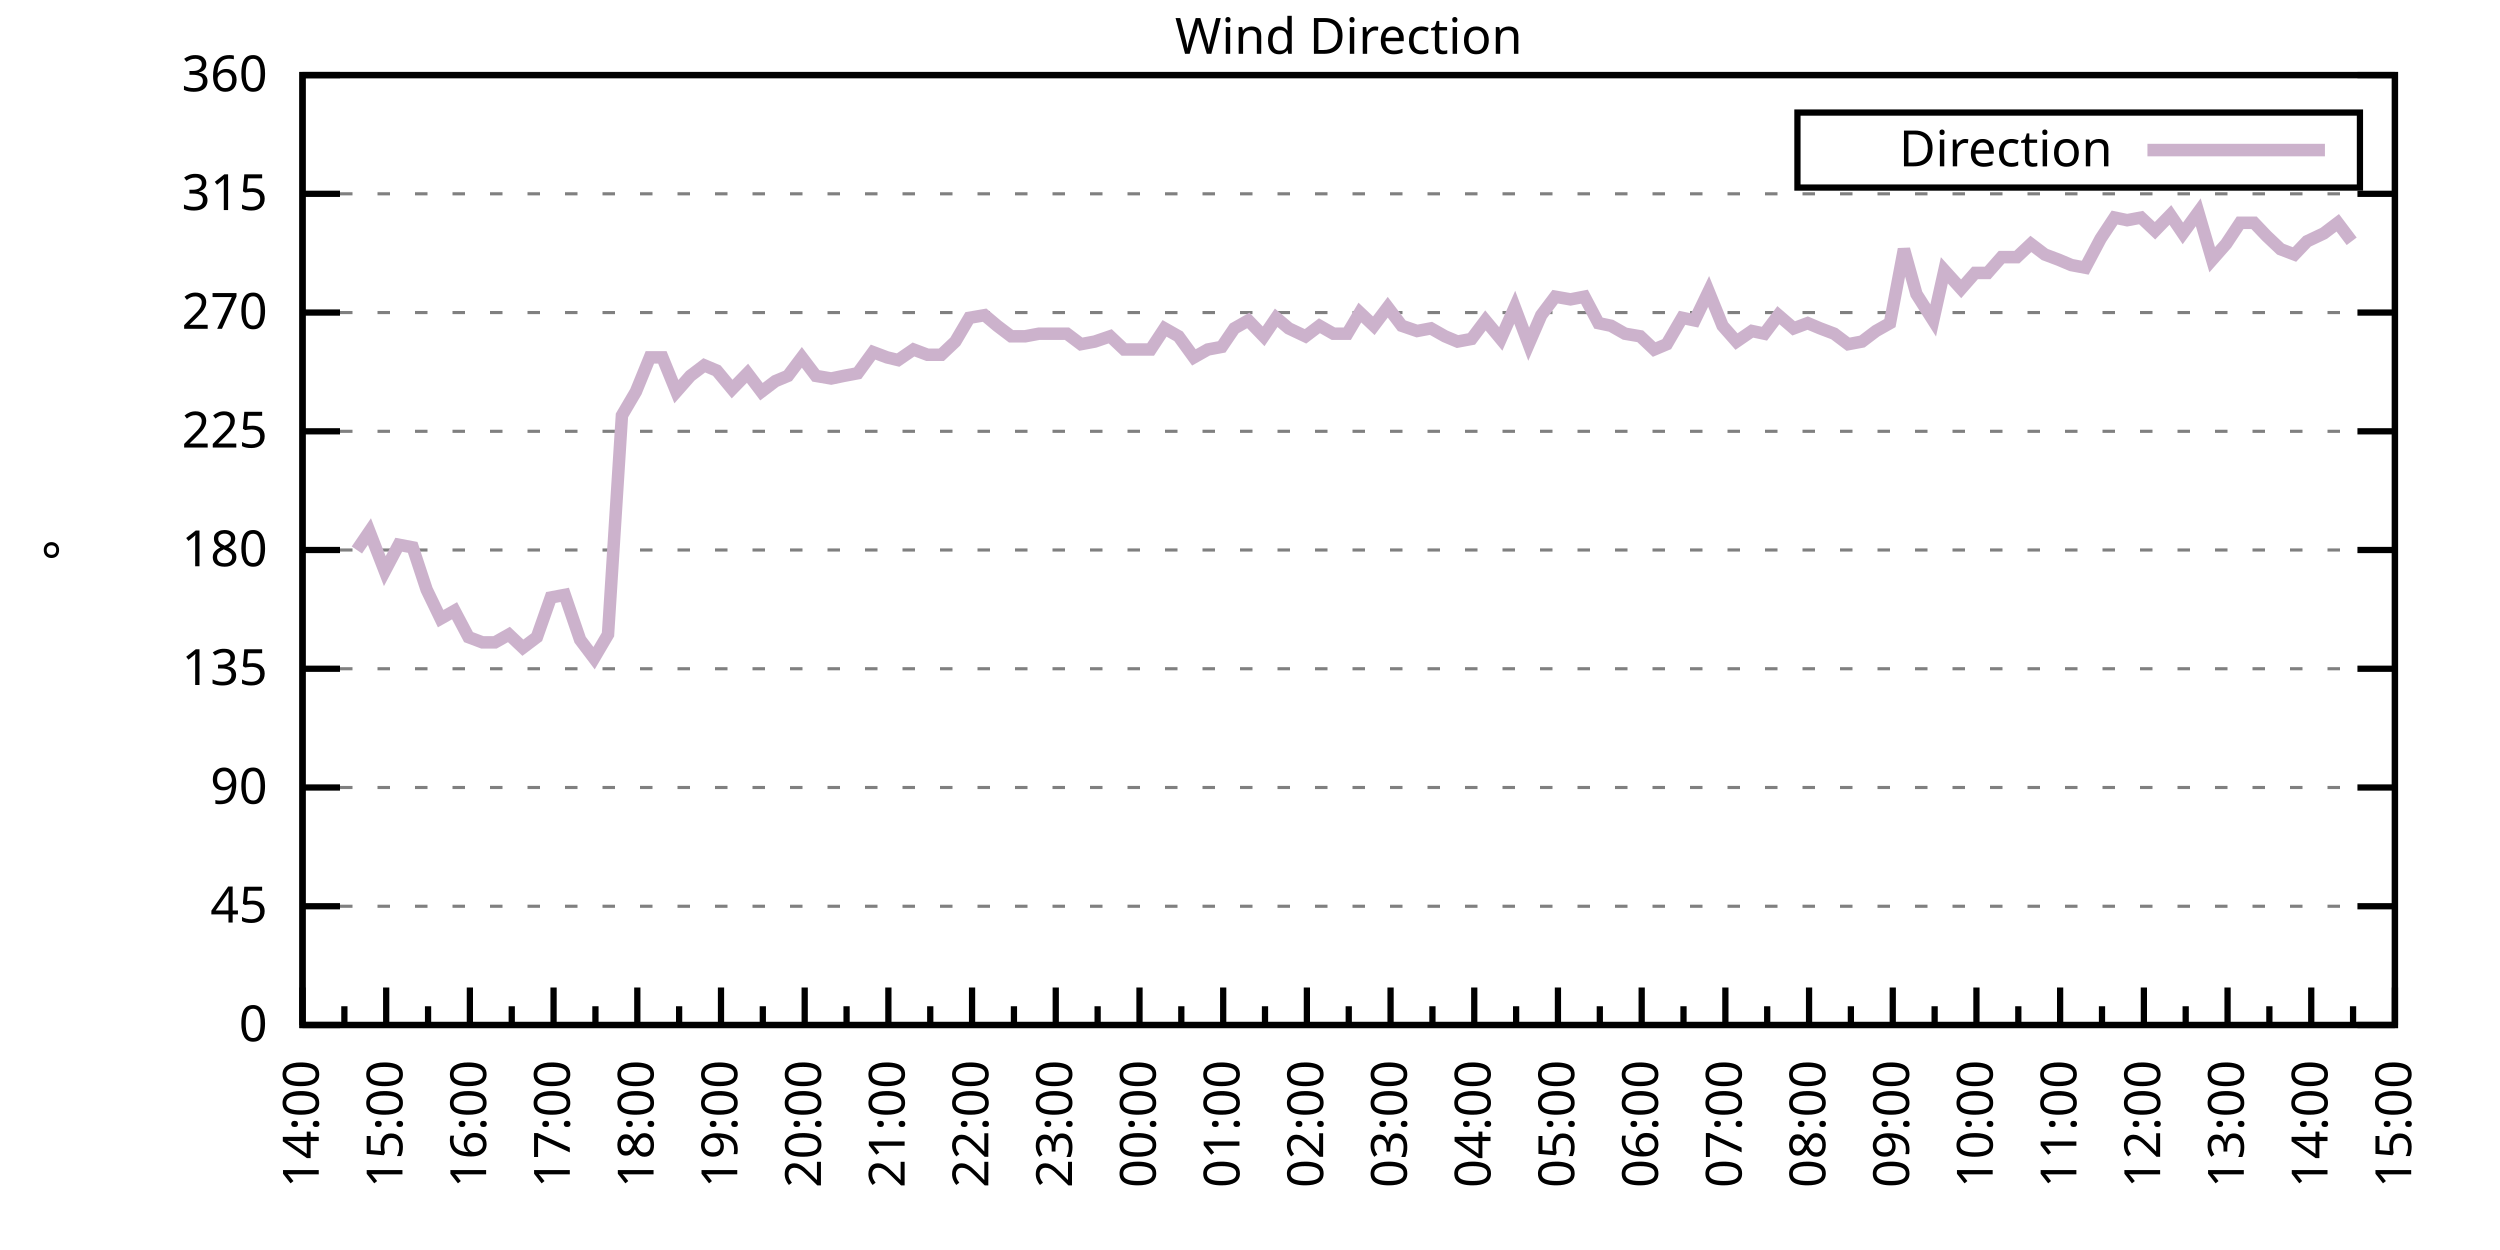
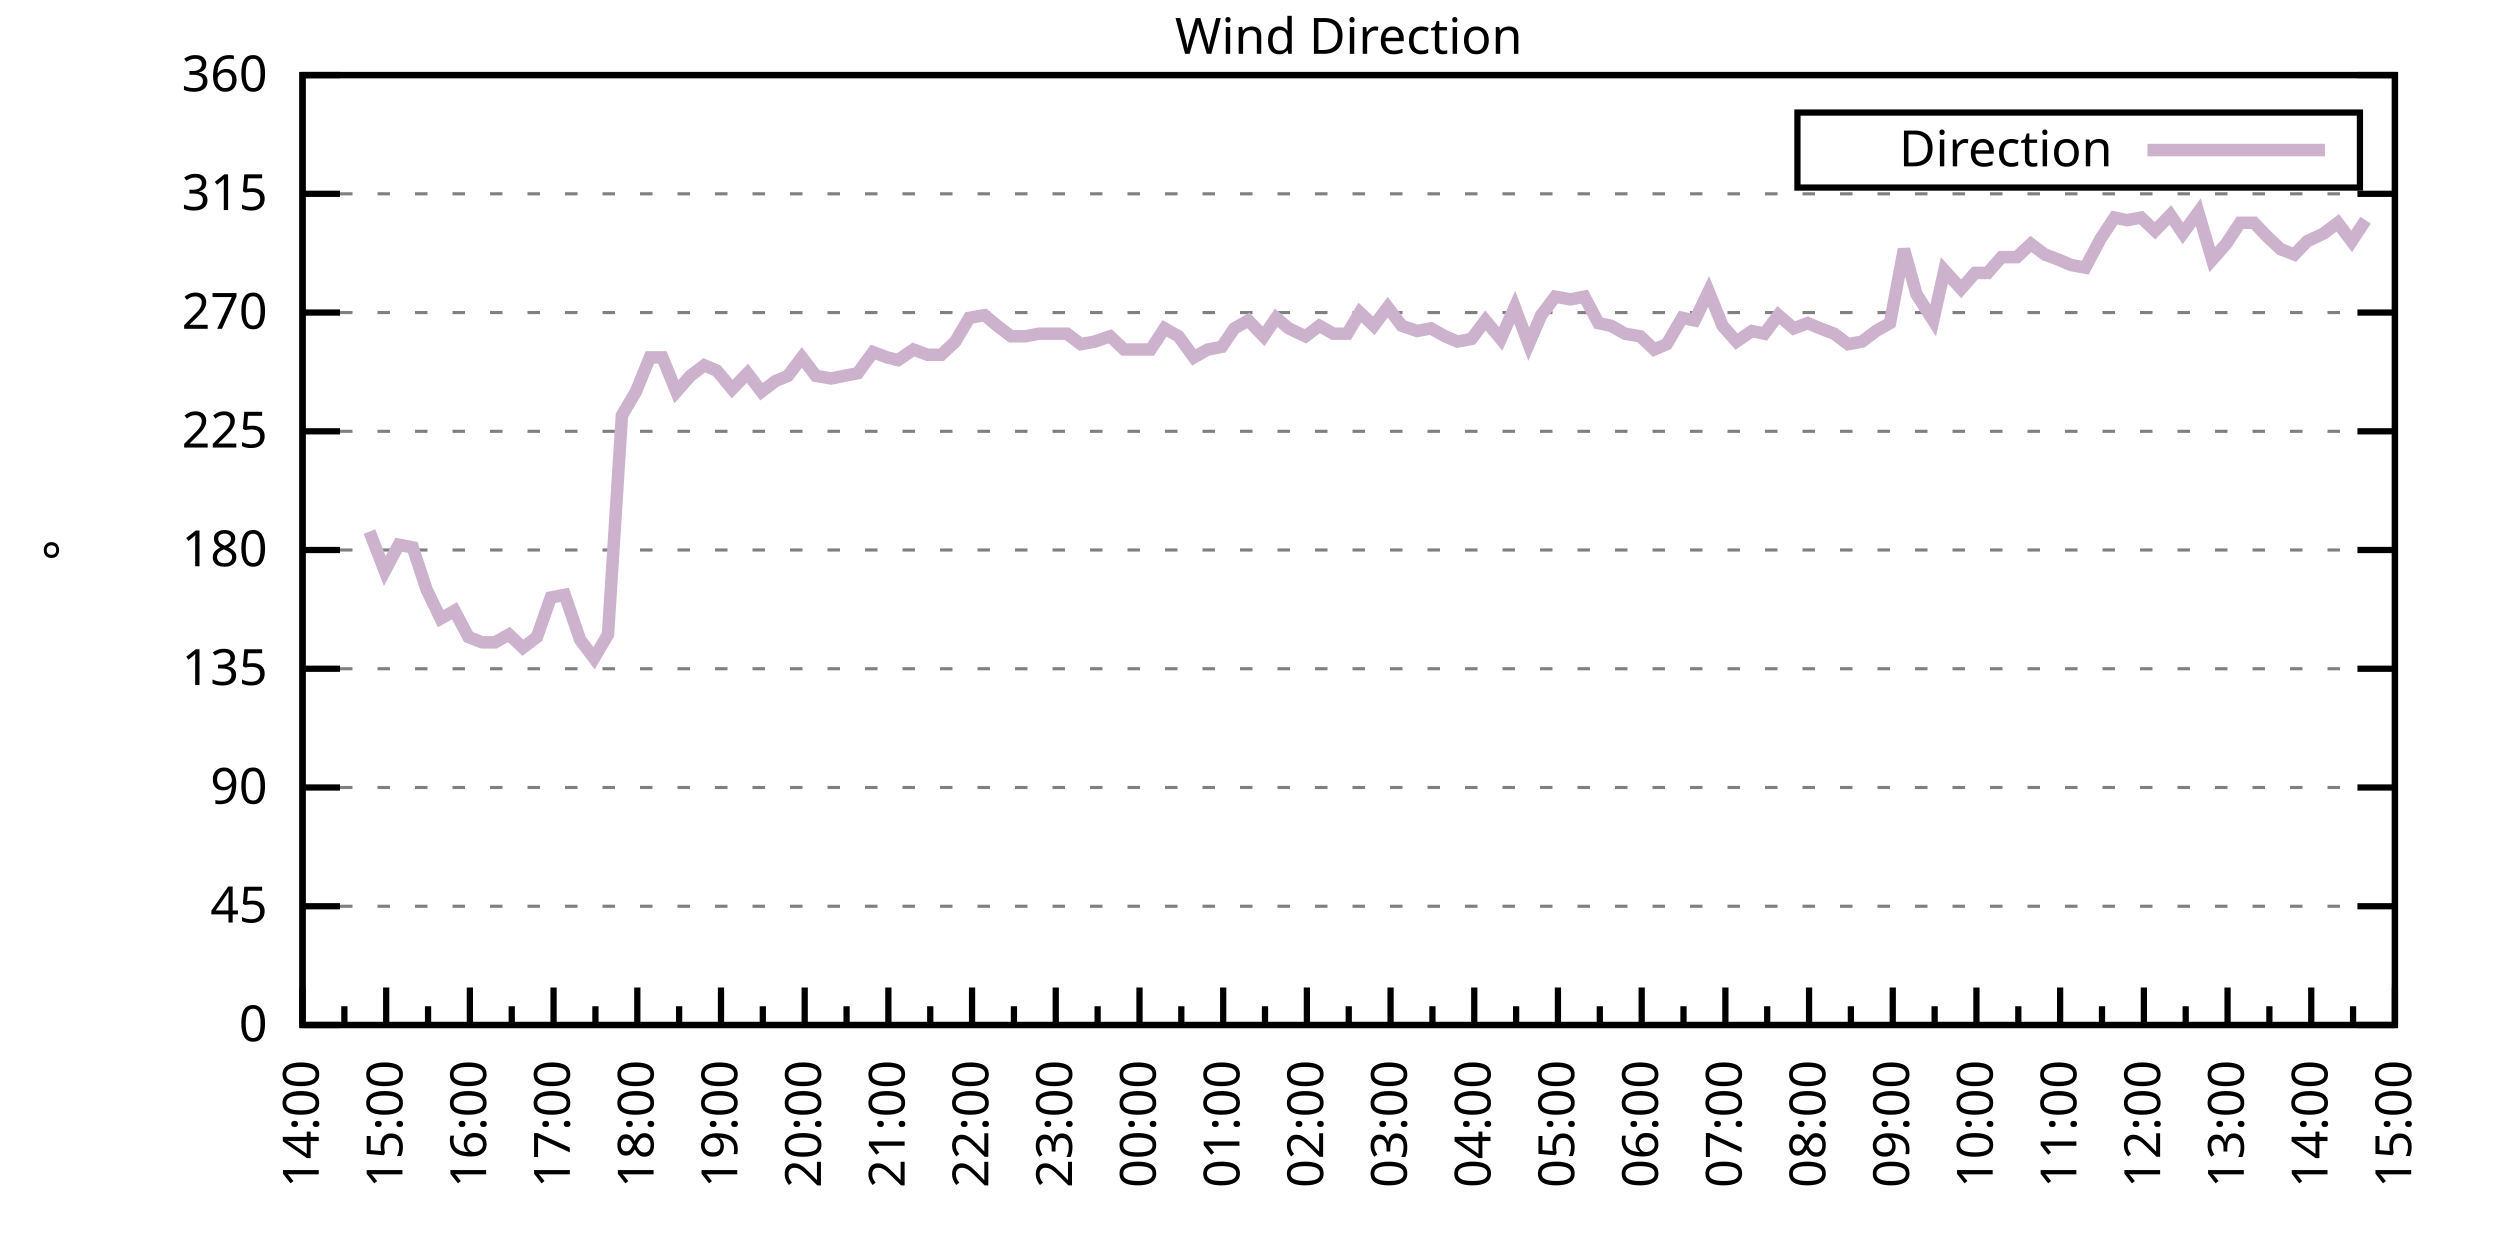
<svg xmlns="http://www.w3.org/2000/svg" xmlns:xlink="http://www.w3.org/1999/xlink" width="400" height="200" viewBox="0 0 400 200">
  <g id="gnuplot_canvas">
    <rect x="0" y="0" width="400" height="200" fill="none" />
    <defs>
      <circle id="gpDot" r="0.5" stroke-width="0.5" stroke="currentColor" />
      <path id="gpPt0" stroke-width="0.333" stroke="currentColor" d="M-1,0 h2 M0,-1 v2" />
      <path id="gpPt1" stroke-width="0.333" stroke="currentColor" d="M-1,-1 L1,1 M1,-1 L-1,1" />
      <path id="gpPt2" stroke-width="0.333" stroke="currentColor" d="M-1,0 L1,0 M0,-1 L0,1 M-1,-1 L1,1 M-1,1 L1,-1" />
      <rect id="gpPt3" stroke-width="0.333" stroke="currentColor" x="-1" y="-1" width="2" height="2" />
      <rect id="gpPt4" stroke-width="0.333" stroke="currentColor" fill="currentColor" x="-1" y="-1" width="2" height="2" />
      <circle id="gpPt5" stroke-width="0.333" stroke="currentColor" cx="0" cy="0" r="1" />
      <use xlink:href="#gpPt5" id="gpPt6" fill="currentColor" stroke="none" />
      <path id="gpPt7" stroke-width="0.333" stroke="currentColor" d="M0,-1.33 L-1.33,0.67 L1.33,0.67 z" />
      <use xlink:href="#gpPt7" id="gpPt8" fill="currentColor" stroke="none" />
      <use xlink:href="#gpPt7" id="gpPt9" stroke="currentColor" transform="rotate(180)" />
      <use xlink:href="#gpPt9" id="gpPt10" fill="currentColor" stroke="none" />
      <use xlink:href="#gpPt3" id="gpPt11" stroke="currentColor" transform="rotate(45)" />
      <use xlink:href="#gpPt11" id="gpPt12" fill="currentColor" stroke="none" />
      <path id="gpPt13" stroke-width="0.333" stroke="currentColor" d="M0,1.330 L1.265,0.411 L0.782,-1.067 L-0.782,-1.076 L-1.265,0.411 z" />
      <use xlink:href="#gpPt13" id="gpPt14" fill="currentColor" stroke="none" />
      <filter id="textbox" filterUnits="objectBoundingBox" x="0" y="0" height="1" width="1">
        <feFlood flood-color="white" flood-opacity="1" result="bgnd" />
        <feComposite in="SourceGraphic" in2="bgnd" operator="atop" />
      </filter>
      <filter id="greybox" filterUnits="objectBoundingBox" x="0" y="0" height="1" width="1">
        <feFlood flood-color="lightgrey" flood-opacity="1" result="grey" />
        <feComposite in="SourceGraphic" in2="grey" operator="atop" />
      </filter>
    </defs>
    <g fill="none" color="white" stroke="currentColor" stroke-width="1.00" stroke-linecap="butt" stroke-linejoin="miter">
</g>
    <g fill="none" color="black" stroke="currentColor" stroke-width="1.00" stroke-linecap="butt" stroke-linejoin="miter">
      <g stroke="none" shape-rendering="crispEdges">
        <polygon fill="rgb(255, 255, 255)" points="48.40,164.00 383.18,164.00 383.18,12.02 48.40,12.02 " />
      </g>
    </g>
    <g fill="none" color="black" stroke="currentColor" stroke-width="1.00" stroke-linecap="butt" stroke-linejoin="miter">
</g>
    <g fill="none" color="black" stroke="black" stroke-width="0.50" stroke-linecap="butt" stroke-linejoin="miter">
</g>
    <g fill="none" color="gray" stroke="currentColor" stroke-width="0.50" stroke-linecap="butt" stroke-linejoin="miter">
      <path stroke="gray" stroke-dasharray="2,4" class="gridline" d="M48.40,164.00 L383.19,164.00  " />
    </g>
    <g fill="none" color="gray" stroke="gray" stroke-width="1.00" stroke-linecap="butt" stroke-linejoin="miter">
</g>
    <g fill="none" color="black" stroke="currentColor" stroke-width="1.00" stroke-linecap="butt" stroke-linejoin="miter">
      <path stroke="black" d="M48.40,164.00 L54.40,164.00 M383.19,164.00 L377.19,164.00  " />
      <g transform="translate(42.80,166.60)" stroke="none" fill="black" font-family="Sans" font-size="8.00" text-anchor="end">
        <text>
          <tspan font-family="Sans"> 0</tspan>
        </text>
      </g>
    </g>
    <g fill="none" color="black" stroke="currentColor" stroke-width="1.00" stroke-linecap="butt" stroke-linejoin="miter">
</g>
    <g fill="none" color="black" stroke="black" stroke-width="0.50" stroke-linecap="butt" stroke-linejoin="miter">
</g>
    <g fill="none" color="gray" stroke="currentColor" stroke-width="0.50" stroke-linecap="butt" stroke-linejoin="miter">
      <path stroke="gray" stroke-dasharray="2,4" class="gridline" d="M48.40,145.00 L383.19,145.00  " />
    </g>
    <g fill="none" color="gray" stroke="gray" stroke-width="1.00" stroke-linecap="butt" stroke-linejoin="miter">
</g>
    <g fill="none" color="black" stroke="currentColor" stroke-width="1.00" stroke-linecap="butt" stroke-linejoin="miter">
      <path stroke="black" d="M48.40,145.00 L54.40,145.00 M383.19,145.00 L377.19,145.00  " />
      <g transform="translate(42.80,147.60)" stroke="none" fill="black" font-family="Sans" font-size="8.00" text-anchor="end">
        <text>
          <tspan font-family="Sans"> 45</tspan>
        </text>
      </g>
    </g>
    <g fill="none" color="black" stroke="currentColor" stroke-width="1.00" stroke-linecap="butt" stroke-linejoin="miter">
</g>
    <g fill="none" color="black" stroke="black" stroke-width="0.50" stroke-linecap="butt" stroke-linejoin="miter">
</g>
    <g fill="none" color="gray" stroke="currentColor" stroke-width="0.50" stroke-linecap="butt" stroke-linejoin="miter">
      <path stroke="gray" stroke-dasharray="2,4" class="gridline" d="M48.40,126.00 L383.19,126.00  " />
    </g>
    <g fill="none" color="gray" stroke="gray" stroke-width="1.00" stroke-linecap="butt" stroke-linejoin="miter">
</g>
    <g fill="none" color="black" stroke="currentColor" stroke-width="1.00" stroke-linecap="butt" stroke-linejoin="miter">
      <path stroke="black" d="M48.40,126.00 L54.40,126.00 M383.19,126.00 L377.19,126.00  " />
      <g transform="translate(42.80,128.60)" stroke="none" fill="black" font-family="Sans" font-size="8.00" text-anchor="end">
        <text>
          <tspan font-family="Sans"> 90</tspan>
        </text>
      </g>
    </g>
    <g fill="none" color="black" stroke="currentColor" stroke-width="1.00" stroke-linecap="butt" stroke-linejoin="miter">
</g>
    <g fill="none" color="black" stroke="black" stroke-width="0.50" stroke-linecap="butt" stroke-linejoin="miter">
</g>
    <g fill="none" color="gray" stroke="currentColor" stroke-width="0.50" stroke-linecap="butt" stroke-linejoin="miter">
      <path stroke="gray" stroke-dasharray="2,4" class="gridline" d="M48.40,107.00 L383.19,107.00  " />
    </g>
    <g fill="none" color="gray" stroke="gray" stroke-width="1.00" stroke-linecap="butt" stroke-linejoin="miter">
</g>
    <g fill="none" color="black" stroke="currentColor" stroke-width="1.00" stroke-linecap="butt" stroke-linejoin="miter">
      <path stroke="black" d="M48.40,107.00 L54.40,107.00 M383.19,107.00 L377.19,107.00  " />
      <g transform="translate(42.80,109.60)" stroke="none" fill="black" font-family="Sans" font-size="8.00" text-anchor="end">
        <text>
          <tspan font-family="Sans"> 135</tspan>
        </text>
      </g>
    </g>
    <g fill="none" color="black" stroke="currentColor" stroke-width="1.00" stroke-linecap="butt" stroke-linejoin="miter">
</g>
    <g fill="none" color="black" stroke="black" stroke-width="0.50" stroke-linecap="butt" stroke-linejoin="miter">
</g>
    <g fill="none" color="gray" stroke="currentColor" stroke-width="0.50" stroke-linecap="butt" stroke-linejoin="miter">
      <path stroke="gray" stroke-dasharray="2,4" class="gridline" d="M48.40,88.00 L383.19,88.00  " />
    </g>
    <g fill="none" color="gray" stroke="gray" stroke-width="1.00" stroke-linecap="butt" stroke-linejoin="miter">
</g>
    <g fill="none" color="black" stroke="currentColor" stroke-width="1.00" stroke-linecap="butt" stroke-linejoin="miter">
      <path stroke="black" d="M48.40,88.00 L54.40,88.00 M383.19,88.00 L377.19,88.00  " />
      <g transform="translate(42.80,90.60)" stroke="none" fill="black" font-family="Sans" font-size="8.00" text-anchor="end">
        <text>
          <tspan font-family="Sans"> 180</tspan>
        </text>
      </g>
    </g>
    <g fill="none" color="black" stroke="currentColor" stroke-width="1.00" stroke-linecap="butt" stroke-linejoin="miter">
</g>
    <g fill="none" color="black" stroke="black" stroke-width="0.50" stroke-linecap="butt" stroke-linejoin="miter">
</g>
    <g fill="none" color="gray" stroke="currentColor" stroke-width="0.50" stroke-linecap="butt" stroke-linejoin="miter">
      <path stroke="gray" stroke-dasharray="2,4" class="gridline" d="M48.40,69.01 L383.19,69.01  " />
    </g>
    <g fill="none" color="gray" stroke="gray" stroke-width="1.00" stroke-linecap="butt" stroke-linejoin="miter">
</g>
    <g fill="none" color="black" stroke="currentColor" stroke-width="1.00" stroke-linecap="butt" stroke-linejoin="miter">
      <path stroke="black" d="M48.40,69.01 L54.40,69.01 M383.19,69.01 L377.19,69.01  " />
      <g transform="translate(42.80,71.61)" stroke="none" fill="black" font-family="Sans" font-size="8.00" text-anchor="end">
        <text>
          <tspan font-family="Sans"> 225</tspan>
        </text>
      </g>
    </g>
    <g fill="none" color="black" stroke="currentColor" stroke-width="1.00" stroke-linecap="butt" stroke-linejoin="miter">
</g>
    <g fill="none" color="black" stroke="black" stroke-width="0.50" stroke-linecap="butt" stroke-linejoin="miter">
</g>
    <g fill="none" color="gray" stroke="currentColor" stroke-width="0.50" stroke-linecap="butt" stroke-linejoin="miter">
      <path stroke="gray" stroke-dasharray="2,4" class="gridline" d="M48.40,50.01 L383.19,50.01  " />
    </g>
    <g fill="none" color="gray" stroke="gray" stroke-width="1.00" stroke-linecap="butt" stroke-linejoin="miter">
</g>
    <g fill="none" color="black" stroke="currentColor" stroke-width="1.00" stroke-linecap="butt" stroke-linejoin="miter">
      <path stroke="black" d="M48.40,50.01 L54.40,50.01 M383.19,50.01 L377.19,50.01  " />
      <g transform="translate(42.80,52.61)" stroke="none" fill="black" font-family="Sans" font-size="8.00" text-anchor="end">
        <text>
          <tspan font-family="Sans"> 270</tspan>
        </text>
      </g>
    </g>
    <g fill="none" color="black" stroke="currentColor" stroke-width="1.00" stroke-linecap="butt" stroke-linejoin="miter">
</g>
    <g fill="none" color="black" stroke="black" stroke-width="0.50" stroke-linecap="butt" stroke-linejoin="miter">
</g>
    <g fill="none" color="gray" stroke="currentColor" stroke-width="0.50" stroke-linecap="butt" stroke-linejoin="miter">
      <path stroke="gray" stroke-dasharray="2,4" class="gridline" d="M48.40,31.01 L383.19,31.01  " />
    </g>
    <g fill="none" color="gray" stroke="gray" stroke-width="1.00" stroke-linecap="butt" stroke-linejoin="miter">
</g>
    <g fill="none" color="black" stroke="currentColor" stroke-width="1.00" stroke-linecap="butt" stroke-linejoin="miter">
      <path stroke="black" d="M48.40,31.01 L54.40,31.01 M383.19,31.01 L377.19,31.01  " />
      <g transform="translate(42.80,33.61)" stroke="none" fill="black" font-family="Sans" font-size="8.00" text-anchor="end">
        <text>
          <tspan font-family="Sans"> 315</tspan>
        </text>
      </g>
    </g>
    <g fill="none" color="black" stroke="currentColor" stroke-width="1.00" stroke-linecap="butt" stroke-linejoin="miter">
</g>
    <g fill="none" color="black" stroke="black" stroke-width="0.50" stroke-linecap="butt" stroke-linejoin="miter">
</g>
    <g fill="none" color="gray" stroke="currentColor" stroke-width="0.50" stroke-linecap="butt" stroke-linejoin="miter">
      <path stroke="gray" stroke-dasharray="2,4" class="gridline" d="M48.40,12.01 L383.19,12.01  " />
    </g>
    <g fill="none" color="gray" stroke="gray" stroke-width="1.00" stroke-linecap="butt" stroke-linejoin="miter">
</g>
    <g fill="none" color="black" stroke="currentColor" stroke-width="1.00" stroke-linecap="butt" stroke-linejoin="miter">
      <path stroke="black" d="M48.40,12.01 L54.40,12.01 M383.19,12.01 L377.19,12.01  " />
      <g transform="translate(42.80,14.61)" stroke="none" fill="black" font-family="Sans" font-size="8.00" text-anchor="end">
        <text>
          <tspan font-family="Sans"> 360</tspan>
        </text>
      </g>
    </g>
    <g fill="none" color="black" stroke="currentColor" stroke-width="1.00" stroke-linecap="butt" stroke-linejoin="miter">
      <path stroke="black" d="M48.40,164.00 L48.40,158.00  " />
      <g transform="translate(51.00,169.60) rotate(270)" stroke="none" fill="black" font-family="Sans" font-size="8.00" text-anchor="end">
        <text>
          <tspan font-family="Sans">14:00</tspan>
        </text>
      </g>
    </g>
    <g fill="none" color="black" stroke="currentColor" stroke-width="1.00" stroke-linecap="butt" stroke-linejoin="miter">
      <path stroke="black" d="M55.10,164.00 L55.10,161.00 M61.79,164.00 L61.79,158.00  " />
      <g transform="translate(64.39,169.60) rotate(270)" stroke="none" fill="black" font-family="Sans" font-size="8.00" text-anchor="end">
        <text>
          <tspan font-family="Sans">15:00</tspan>
        </text>
      </g>
    </g>
    <g fill="none" color="black" stroke="currentColor" stroke-width="1.00" stroke-linecap="butt" stroke-linejoin="miter">
      <path stroke="black" d="M68.49,164.00 L68.49,161.00 M75.18,164.00 L75.18,158.00  " />
      <g transform="translate(77.78,169.60) rotate(270)" stroke="none" fill="black" font-family="Sans" font-size="8.00" text-anchor="end">
        <text>
          <tspan font-family="Sans">16:00</tspan>
        </text>
      </g>
    </g>
    <g fill="none" color="black" stroke="currentColor" stroke-width="1.00" stroke-linecap="butt" stroke-linejoin="miter">
      <path stroke="black" d="M81.88,164.00 L81.88,161.00 M88.57,164.00 L88.57,158.00  " />
      <g transform="translate(91.17,169.60) rotate(270)" stroke="none" fill="black" font-family="Sans" font-size="8.00" text-anchor="end">
        <text>
          <tspan font-family="Sans">17:00</tspan>
        </text>
      </g>
    </g>
    <g fill="none" color="black" stroke="currentColor" stroke-width="1.00" stroke-linecap="butt" stroke-linejoin="miter">
      <path stroke="black" d="M95.27,164.00 L95.27,161.00 M101.97,164.00 L101.97,158.00  " />
      <g transform="translate(104.57,169.60) rotate(270)" stroke="none" fill="black" font-family="Sans" font-size="8.00" text-anchor="end">
        <text>
          <tspan font-family="Sans">18:00</tspan>
        </text>
      </g>
    </g>
    <g fill="none" color="black" stroke="currentColor" stroke-width="1.00" stroke-linecap="butt" stroke-linejoin="miter">
      <path stroke="black" d="M108.66,164.00 L108.66,161.00 M115.36,164.00 L115.36,158.00  " />
      <g transform="translate(117.96,169.60) rotate(270)" stroke="none" fill="black" font-family="Sans" font-size="8.00" text-anchor="end">
        <text>
          <tspan font-family="Sans">19:00</tspan>
        </text>
      </g>
    </g>
    <g fill="none" color="black" stroke="currentColor" stroke-width="1.00" stroke-linecap="butt" stroke-linejoin="miter">
      <path stroke="black" d="M122.05,164.00 L122.05,161.00 M128.75,164.00 L128.75,158.00  " />
      <g transform="translate(131.35,169.60) rotate(270)" stroke="none" fill="black" font-family="Sans" font-size="8.00" text-anchor="end">
        <text>
          <tspan font-family="Sans">20:00</tspan>
        </text>
      </g>
    </g>
    <g fill="none" color="black" stroke="currentColor" stroke-width="1.00" stroke-linecap="butt" stroke-linejoin="miter">
      <path stroke="black" d="M135.45,164.00 L135.45,161.00 M142.14,164.00 L142.14,158.00  " />
      <g transform="translate(144.74,169.60) rotate(270)" stroke="none" fill="black" font-family="Sans" font-size="8.00" text-anchor="end">
        <text>
          <tspan font-family="Sans">21:00</tspan>
        </text>
      </g>
    </g>
    <g fill="none" color="black" stroke="currentColor" stroke-width="1.00" stroke-linecap="butt" stroke-linejoin="miter">
      <path stroke="black" d="M148.84,164.00 L148.84,161.00 M155.53,164.00 L155.53,158.00  " />
      <g transform="translate(158.13,169.60) rotate(270)" stroke="none" fill="black" font-family="Sans" font-size="8.00" text-anchor="end">
        <text>
          <tspan font-family="Sans">22:00</tspan>
        </text>
      </g>
    </g>
    <g fill="none" color="black" stroke="currentColor" stroke-width="1.00" stroke-linecap="butt" stroke-linejoin="miter">
      <path stroke="black" d="M162.23,164.00 L162.23,161.00 M168.92,164.00 L168.92,158.00  " />
      <g transform="translate(171.52,169.60) rotate(270)" stroke="none" fill="black" font-family="Sans" font-size="8.00" text-anchor="end">
        <text>
          <tspan font-family="Sans">23:00</tspan>
        </text>
      </g>
    </g>
    <g fill="none" color="black" stroke="currentColor" stroke-width="1.00" stroke-linecap="butt" stroke-linejoin="miter">
      <path stroke="black" d="M175.62,164.00 L175.62,161.00 M182.32,164.00 L182.32,158.00  " />
      <g transform="translate(184.92,169.60) rotate(270)" stroke="none" fill="black" font-family="Sans" font-size="8.00" text-anchor="end">
        <text>
          <tspan font-family="Sans">00:00</tspan>
        </text>
      </g>
    </g>
    <g fill="none" color="black" stroke="currentColor" stroke-width="1.00" stroke-linecap="butt" stroke-linejoin="miter">
      <path stroke="black" d="M189.01,164.00 L189.01,161.00 M195.71,164.00 L195.71,158.00  " />
      <g transform="translate(198.31,169.60) rotate(270)" stroke="none" fill="black" font-family="Sans" font-size="8.00" text-anchor="end">
        <text>
          <tspan font-family="Sans">01:00</tspan>
        </text>
      </g>
    </g>
    <g fill="none" color="black" stroke="currentColor" stroke-width="1.00" stroke-linecap="butt" stroke-linejoin="miter">
      <path stroke="black" d="M202.40,164.00 L202.40,161.00 M209.10,164.00 L209.10,158.00  " />
      <g transform="translate(211.70,169.60) rotate(270)" stroke="none" fill="black" font-family="Sans" font-size="8.00" text-anchor="end">
        <text>
          <tspan font-family="Sans">02:00</tspan>
        </text>
      </g>
    </g>
    <g fill="none" color="black" stroke="currentColor" stroke-width="1.00" stroke-linecap="butt" stroke-linejoin="miter">
      <path stroke="black" d="M215.80,164.00 L215.80,161.00 M222.49,164.00 L222.49,158.00  " />
      <g transform="translate(225.09,169.60) rotate(270)" stroke="none" fill="black" font-family="Sans" font-size="8.00" text-anchor="end">
        <text>
          <tspan font-family="Sans">03:00</tspan>
        </text>
      </g>
    </g>
    <g fill="none" color="black" stroke="currentColor" stroke-width="1.00" stroke-linecap="butt" stroke-linejoin="miter">
      <path stroke="black" d="M229.19,164.00 L229.19,161.00 M235.88,164.00 L235.88,158.00  " />
      <g transform="translate(238.48,169.60) rotate(270)" stroke="none" fill="black" font-family="Sans" font-size="8.00" text-anchor="end">
        <text>
          <tspan font-family="Sans">04:00</tspan>
        </text>
      </g>
    </g>
    <g fill="none" color="black" stroke="currentColor" stroke-width="1.00" stroke-linecap="butt" stroke-linejoin="miter">
      <path stroke="black" d="M242.58,164.00 L242.58,161.00 M249.27,164.00 L249.27,158.00  " />
      <g transform="translate(251.87,169.60) rotate(270)" stroke="none" fill="black" font-family="Sans" font-size="8.00" text-anchor="end">
        <text>
          <tspan font-family="Sans">05:00</tspan>
        </text>
      </g>
    </g>
    <g fill="none" color="black" stroke="currentColor" stroke-width="1.00" stroke-linecap="butt" stroke-linejoin="miter">
      <path stroke="black" d="M255.97,164.00 L255.97,161.00 M262.67,164.00 L262.67,158.00  " />
      <g transform="translate(265.27,169.60) rotate(270)" stroke="none" fill="black" font-family="Sans" font-size="8.00" text-anchor="end">
        <text>
          <tspan font-family="Sans">06:00</tspan>
        </text>
      </g>
    </g>
    <g fill="none" color="black" stroke="currentColor" stroke-width="1.00" stroke-linecap="butt" stroke-linejoin="miter">
      <path stroke="black" d="M269.36,164.00 L269.36,161.00 M276.06,164.00 L276.06,158.00  " />
      <g transform="translate(278.66,169.60) rotate(270)" stroke="none" fill="black" font-family="Sans" font-size="8.00" text-anchor="end">
        <text>
          <tspan font-family="Sans">07:00</tspan>
        </text>
      </g>
    </g>
    <g fill="none" color="black" stroke="currentColor" stroke-width="1.00" stroke-linecap="butt" stroke-linejoin="miter">
      <path stroke="black" d="M282.75,164.00 L282.75,161.00 M289.45,164.00 L289.45,158.00  " />
      <g transform="translate(292.05,169.60) rotate(270)" stroke="none" fill="black" font-family="Sans" font-size="8.00" text-anchor="end">
        <text>
          <tspan font-family="Sans">08:00</tspan>
        </text>
      </g>
    </g>
    <g fill="none" color="black" stroke="currentColor" stroke-width="1.00" stroke-linecap="butt" stroke-linejoin="miter">
      <path stroke="black" d="M296.14,164.00 L296.14,161.00 M302.84,164.00 L302.84,158.00  " />
      <g transform="translate(305.44,169.60) rotate(270)" stroke="none" fill="black" font-family="Sans" font-size="8.00" text-anchor="end">
        <text>
          <tspan font-family="Sans">09:00</tspan>
        </text>
      </g>
    </g>
    <g fill="none" color="black" stroke="currentColor" stroke-width="1.00" stroke-linecap="butt" stroke-linejoin="miter">
      <path stroke="black" d="M309.54,164.00 L309.54,161.00 M316.23,164.00 L316.23,158.00  " />
      <g transform="translate(318.83,169.60) rotate(270)" stroke="none" fill="black" font-family="Sans" font-size="8.00" text-anchor="end">
        <text>
          <tspan font-family="Sans">10:00</tspan>
        </text>
      </g>
    </g>
    <g fill="none" color="black" stroke="currentColor" stroke-width="1.00" stroke-linecap="butt" stroke-linejoin="miter">
      <path stroke="black" d="M322.93,164.00 L322.93,161.00 M329.62,164.00 L329.62,158.00  " />
      <g transform="translate(332.22,169.60) rotate(270)" stroke="none" fill="black" font-family="Sans" font-size="8.00" text-anchor="end">
        <text>
          <tspan font-family="Sans">11:00</tspan>
        </text>
      </g>
    </g>
    <g fill="none" color="black" stroke="currentColor" stroke-width="1.00" stroke-linecap="butt" stroke-linejoin="miter">
      <path stroke="black" d="M336.32,164.00 L336.32,161.00 M343.02,164.00 L343.02,158.00  " />
      <g transform="translate(345.62,169.60) rotate(270)" stroke="none" fill="black" font-family="Sans" font-size="8.00" text-anchor="end">
        <text>
          <tspan font-family="Sans">12:00</tspan>
        </text>
      </g>
    </g>
    <g fill="none" color="black" stroke="currentColor" stroke-width="1.00" stroke-linecap="butt" stroke-linejoin="miter">
      <path stroke="black" d="M349.71,164.00 L349.71,161.00 M356.41,164.00 L356.41,158.00  " />
      <g transform="translate(359.01,169.60) rotate(270)" stroke="none" fill="black" font-family="Sans" font-size="8.00" text-anchor="end">
        <text>
          <tspan font-family="Sans">13:00</tspan>
        </text>
      </g>
    </g>
    <g fill="none" color="black" stroke="currentColor" stroke-width="1.00" stroke-linecap="butt" stroke-linejoin="miter">
      <path stroke="black" d="M363.10,164.00 L363.10,161.00 M369.80,164.00 L369.80,158.00  " />
      <g transform="translate(372.40,169.60) rotate(270)" stroke="none" fill="black" font-family="Sans" font-size="8.00" text-anchor="end">
        <text>
          <tspan font-family="Sans">14:00</tspan>
        </text>
      </g>
    </g>
    <g fill="none" color="black" stroke="currentColor" stroke-width="1.00" stroke-linecap="butt" stroke-linejoin="miter">
      <path stroke="black" d="M376.49,164.00 L376.49,161.00 M383.19,164.00 L383.19,158.00  " />
      <g transform="translate(385.79,169.60) rotate(270)" stroke="none" fill="black" font-family="Sans" font-size="8.00" text-anchor="end">
        <text>
          <tspan font-family="Sans">15:00</tspan>
        </text>
      </g>
    </g>
    <g fill="none" color="black" stroke="currentColor" stroke-width="1.00" stroke-linecap="butt" stroke-linejoin="miter">
</g>
    <g fill="none" color="black" stroke="currentColor" stroke-width="1.00" stroke-linecap="butt" stroke-linejoin="miter">
      <path stroke="black" d="M48.40,12.01 L48.40,164.00 L383.19,164.00 L383.19,12.01 L48.40,12.01 Z  " />
    </g>
    <g fill="none" color="black" stroke="currentColor" stroke-width="1.00" stroke-linecap="butt" stroke-linejoin="miter">
      <g transform="translate(12.80,88.01) rotate(270)" stroke="none" fill="black" font-family="Sans" font-size="8.00" text-anchor="middle">
        <text>
          <tspan font-family="Sans">°</tspan>
        </text>
      </g>
    </g>
    <g fill="none" color="black" stroke="currentColor" stroke-width="1.00" stroke-linecap="butt" stroke-linejoin="miter">
</g>
    <g fill="none" color="black" stroke="currentColor" stroke-width="1.00" stroke-linecap="butt" stroke-linejoin="miter">
      <path stroke="black" d="M287.59,30.01 L287.59,18.01 L377.59,18.01 L377.59,30.01 L287.59,30.01 Z  " />
    </g>
    <g id="Wind_direction_plot_1">
      <g fill="none" color="white" stroke="black" stroke-width="2.00" stroke-linecap="butt" stroke-linejoin="miter">
</g>
      <g fill="none" color="black" stroke="currentColor" stroke-width="2.00" stroke-linecap="butt" stroke-linejoin="miter">
        <g transform="translate(337.99,26.61)" stroke="none" fill="black" font-family="Sans" font-size="8.00" text-anchor="end">
          <text>
            <tspan font-family="Sans">Direction</tspan>
          </text>
        </g>
      </g>
      <g fill="none" color="black" stroke="currentColor" stroke-width="2.00" stroke-linecap="butt" stroke-linejoin="miter">
-         <path stroke="rgb(204, 178, 204)" d="M343.59,24.01 L371.99,24.01 M57.10,88.00 L59.11,85.05 L61.57,91.38 L63.80,87.16 L66.03,87.58 L68.26,94.34   L70.50,98.98 L72.73,97.72 L74.96,101.94 L77.19,102.78 L79.20,102.78 L81.43,101.52 L83.66,103.63 L85.90,101.94   L88.13,95.60 L90.36,95.18 L92.82,102.36 L95.05,105.31 L97.28,101.52 L99.51,66.47 L101.74,62.67 L103.98,57.18   L105.98,57.18 L108.22,62.67 L110.45,60.14 L112.68,58.45 L114.69,59.30 L117.14,62.25 L119.60,59.72 L121.83,62.67   L124.06,60.98 L126.07,60.14 L128.30,57.18 L130.54,60.14 L132.99,60.56 L135.00,60.14 L137.23,59.72 L139.69,56.34   L141.92,57.18 L143.70,57.61 L146.16,55.92 L148.39,56.76 L150.62,56.76 L152.85,54.65 L155.09,50.85 L157.54,50.43   L159.55,52.12 L161.78,53.81 L164.01,53.81 L166.25,53.39 L168.48,53.39 L170.71,53.39 L172.94,55.07 L175.17,54.65   L177.63,53.81 L179.86,55.92 L182.09,55.92 L184.10,55.92 L186.33,52.54 L188.57,53.81 L191.02,57.18 L193.25,55.92   L195.48,55.50 L197.49,52.54 L199.73,51.27 L202.18,53.81 L204.19,50.85 L206.20,52.54 L208.88,53.81 L211.11,52.12   L213.34,53.39 L215.57,53.39 L217.58,50.01 L219.81,52.12 L222.04,49.16 L224.28,52.12 L226.73,52.96 L228.96,52.54   L231.20,53.81 L233.20,54.65 L235.44,54.23 L237.67,51.27 L240.12,54.23 L242.36,49.16 L244.59,55.07 L246.60,50.43   L248.83,47.47 L251.28,47.90 L253.51,47.47 L255.75,51.70 L257.76,52.12 L259.99,53.39 L262.44,53.81 L264.67,55.92   L266.68,55.07 L269.14,50.85 L271.15,51.27 L273.38,46.63 L275.61,52.12 L277.84,54.65 L280.30,52.96 L282.31,53.39   L284.54,50.43 L286.99,52.54 L289.23,51.70 L291.23,52.54 L293.47,53.39 L295.70,55.07 L297.93,54.65 L300.16,52.96   L302.39,51.70 L304.63,39.87 L306.63,47.05 L309.31,51.27 L311.10,43.25 L313.78,46.21 L316.01,43.67 L318.02,43.67   L320.25,41.14 L322.70,41.14 L324.94,39.03 L327.17,40.72 L329.40,41.56 L331.41,42.41 L333.64,42.83 L336.10,38.19   L338.33,34.81 L340.34,35.23 L342.57,34.81 L344.80,36.92 L347.26,34.39 L349.26,37.34 L351.72,33.96 L353.95,41.56   L356.18,39.03 L358.42,35.65 L360.65,35.65 L362.66,37.76 L364.89,39.87 L367.12,40.72 L369.13,38.61 L371.81,37.34   L374.04,35.65 L376.27,38.61  " />
+         <path stroke="rgb(204, 178, 204)" d="M343.59,24.01 L371.99,24.01 M59.11,85.05 L61.57,91.38 L63.80,87.16 L66.03,87.58 L68.26,94.34 L70.50,98.98   L72.73,97.72 L74.96,101.94 L77.19,102.78 L79.20,102.78 L81.43,101.52 L83.66,103.63 L85.90,101.94 L88.13,95.60   L90.36,95.18 L92.82,102.36 L95.05,105.31 L97.28,101.52 L99.51,66.47 L101.74,62.67 L103.98,57.18 L105.98,57.18   L108.22,62.67 L110.45,60.14 L112.68,58.45 L114.69,59.30 L117.14,62.25 L119.60,59.72 L121.83,62.67 L124.06,60.98   L126.07,60.14 L128.30,57.18 L130.54,60.14 L132.99,60.56 L135.00,60.14 L137.23,59.72 L139.69,56.34 L141.92,57.18   L143.70,57.61 L146.16,55.92 L148.39,56.76 L150.62,56.76 L152.85,54.65 L155.09,50.85 L157.54,50.43 L159.55,52.12   L161.78,53.81 L164.01,53.81 L166.25,53.39 L168.48,53.39 L170.71,53.39 L172.94,55.07 L175.17,54.65 L177.63,53.81   L179.86,55.92 L182.09,55.92 L184.10,55.92 L186.33,52.54 L188.57,53.81 L191.02,57.18 L193.25,55.92 L195.48,55.50   L197.49,52.54 L199.73,51.27 L202.18,53.81 L204.19,50.85 L206.20,52.54 L208.88,53.81 L211.11,52.12 L213.34,53.39   L215.57,53.39 L217.58,50.01 L219.81,52.12 L222.04,49.16 L224.28,52.12 L226.73,52.96 L228.96,52.54 L231.20,53.81   L233.20,54.65 L235.44,54.23 L237.67,51.27 L240.12,54.23 L242.36,49.16 L244.59,55.07 L246.60,50.43 L248.83,47.47   L251.28,47.90 L253.51,47.47 L255.75,51.70 L257.76,52.12 L259.99,53.39 L262.44,53.81 L264.67,55.92 L266.68,55.07   L269.14,50.85 L271.15,51.27 L273.38,46.63 L275.61,52.12 L277.84,54.65 L280.30,52.96 L282.31,53.39 L284.54,50.43   L286.99,52.54 L289.23,51.70 L291.23,52.54 L293.47,53.39 L295.70,55.07 L297.93,54.65 L300.16,52.96 L302.39,51.70   L304.63,39.87 L306.63,47.05 L309.31,51.27 L311.10,43.25 L313.78,46.21 L316.01,43.67 L318.02,43.67 L320.25,41.14   L322.70,41.14 L324.94,39.03 L327.17,40.72 L329.40,41.56 L331.41,42.41 L333.64,42.83 L336.10,38.19 L338.33,34.81   L340.34,35.23 L342.57,34.81 L344.80,36.92 L347.26,34.39 L349.26,37.34 L351.72,33.96 L353.95,41.56 L356.18,39.03   L358.42,35.65 L360.65,35.65 L362.66,37.76 L364.89,39.87 L367.12,40.72 L369.13,38.61 L371.81,37.34 L374.04,35.65   L376.27,38.61 L378.50,35.23  " />
      </g>
    </g>
    <g fill="none" color="black" stroke="currentColor" stroke-width="2.00" stroke-linecap="butt" stroke-linejoin="miter">
</g>
    <g fill="none" color="black" stroke="black" stroke-width="1.00" stroke-linecap="butt" stroke-linejoin="miter">
</g>
    <g fill="none" color="black" stroke="currentColor" stroke-width="1.00" stroke-linecap="butt" stroke-linejoin="miter">
      <path stroke="black" d="M48.40,12.01 L48.40,164.00 L383.19,164.00 L383.19,12.01 L48.40,12.01 Z  " />
    </g>
    <g fill="none" color="black" stroke="currentColor" stroke-width="1.00" stroke-linecap="butt" stroke-linejoin="miter">
      <g transform="translate(215.79,8.61)" stroke="none" fill="black" font-family="Sans" font-size="8.00" text-anchor="middle">
        <text>
          <tspan font-family="Sans">Wind Direction</tspan>
        </text>
      </g>
    </g>
    <g fill="none" color="black" stroke="currentColor" stroke-width="1.00" stroke-linecap="butt" stroke-linejoin="miter">
</g>
  </g>
</svg>
